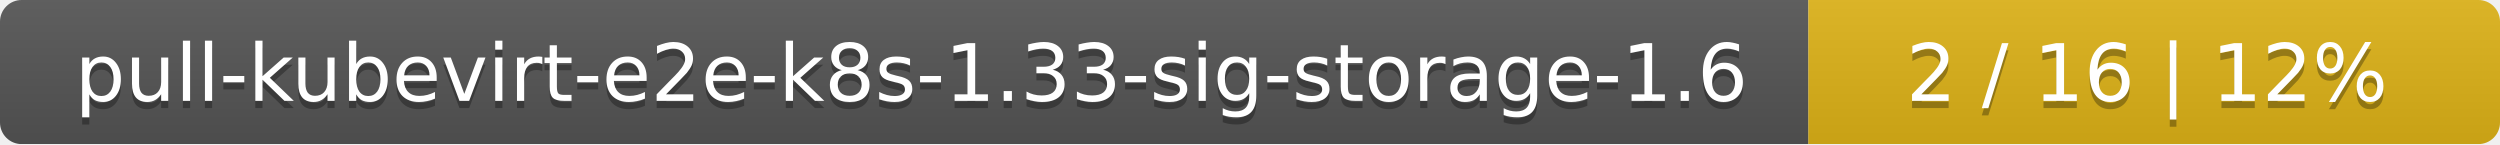
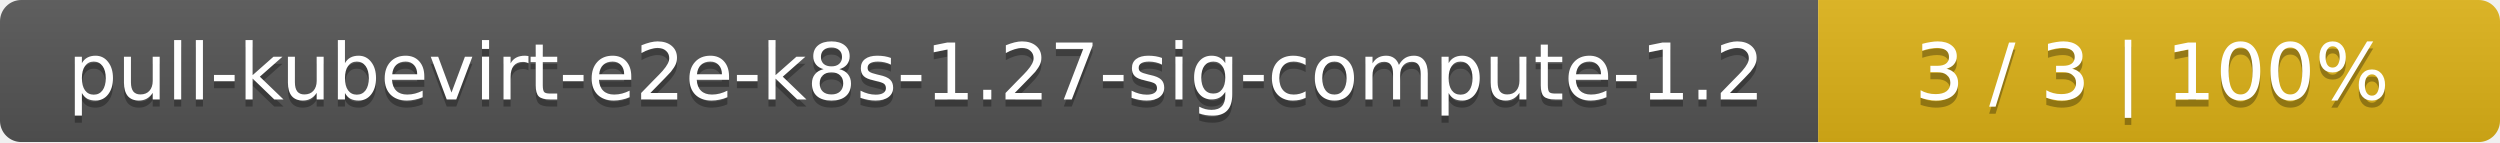
- <svg xmlns="http://www.w3.org/2000/svg" width="347" height="20">
+ <svg xmlns="http://www.w3.org/2000/svg" width="352" height="20">
  <linearGradient id="smooth" x2="0" y2="100%">
    <stop offset="0" stop-color="#bbb" stop-opacity=".1" />
    <stop offset="1" stop-opacity=".1" />
  </linearGradient>
  <mask id="round">
-     <rect width="347" height="20" rx="3" fill="#fff" />
+     <rect width="352" height="20" rx="3" fill="#fff" />
  </mask>
  <g mask="url(#round)">
-     <rect width="251" height="20" fill="#555" />
-     <rect x="251" width="96" height="20" fill="#dfb317" />
-     <rect width="347" height="20" fill="url(#smooth)" />
+     <rect width="256" height="20" fill="#555" />
+     <rect x="256" width="96" height="20" fill="#dfb317" />
+     <rect width="352" height="20" fill="url(#smooth)" />
  </g>
  <g fill="#fff" text-anchor="middle" font-family="DejaVu Sans,Verdana,Geneva,sans-serif" font-size="11">
-     <text x="126.5" y="15" fill="#010101" fill-opacity=".3">pull-kubevirt-e2e-k8s-1.33-sig-storage-1.6</text>
-     <text x="126.5" y="14">pull-kubevirt-e2e-k8s-1.33-sig-storage-1.6</text>
-     <text x="298" y="15" fill="#010101" fill-opacity=".3">2 / 16    |    12%</text>
-     <text x="298" y="14">2 / 16    |    12%</text>
+     <text x="129" y="15" fill="#010101" fill-opacity=".3">pull-kubevirt-e2e-k8s-1.27-sig-compute-1.2</text>
+     <text x="129" y="14">pull-kubevirt-e2e-k8s-1.27-sig-compute-1.2</text>
+     <text x="303" y="15" fill="#010101" fill-opacity=".3">3 / 3    |    100%</text>
+     <text x="303" y="14">3 / 3    |    100%</text>
  </g>
</svg>
